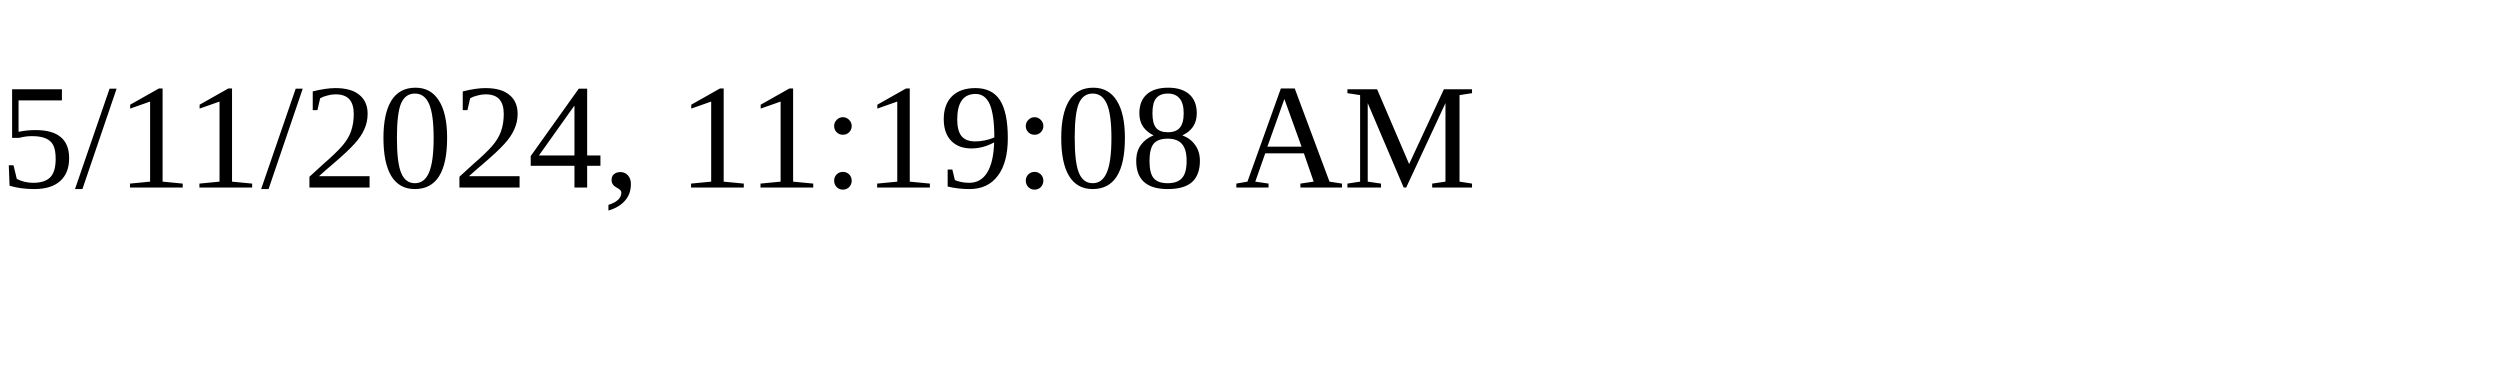
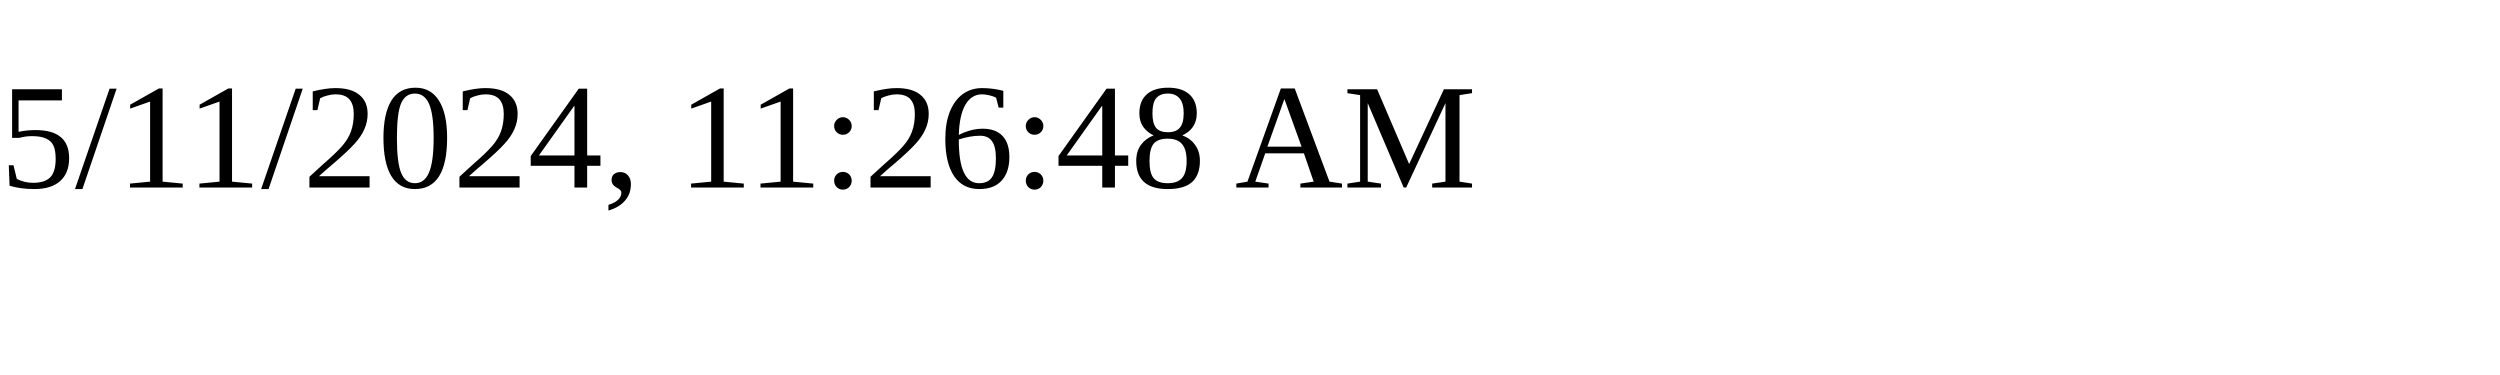
<svg xmlns="http://www.w3.org/2000/svg" height="30" width="200">
-   <text x="0" y="15">5/11/2024, 11:19:08 AM</text>
+   <text x="0" y="15">5/11/2024, 11:26:48 AM</text>
</svg>
